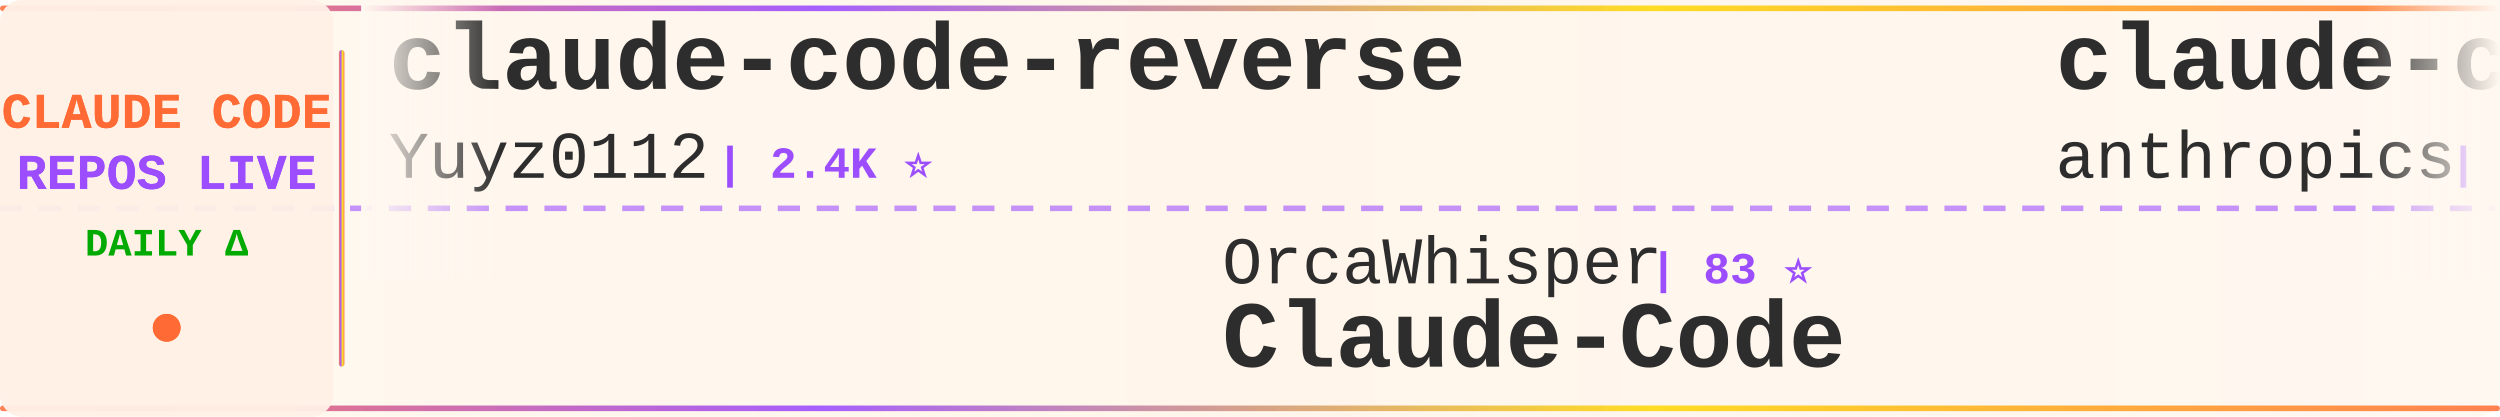
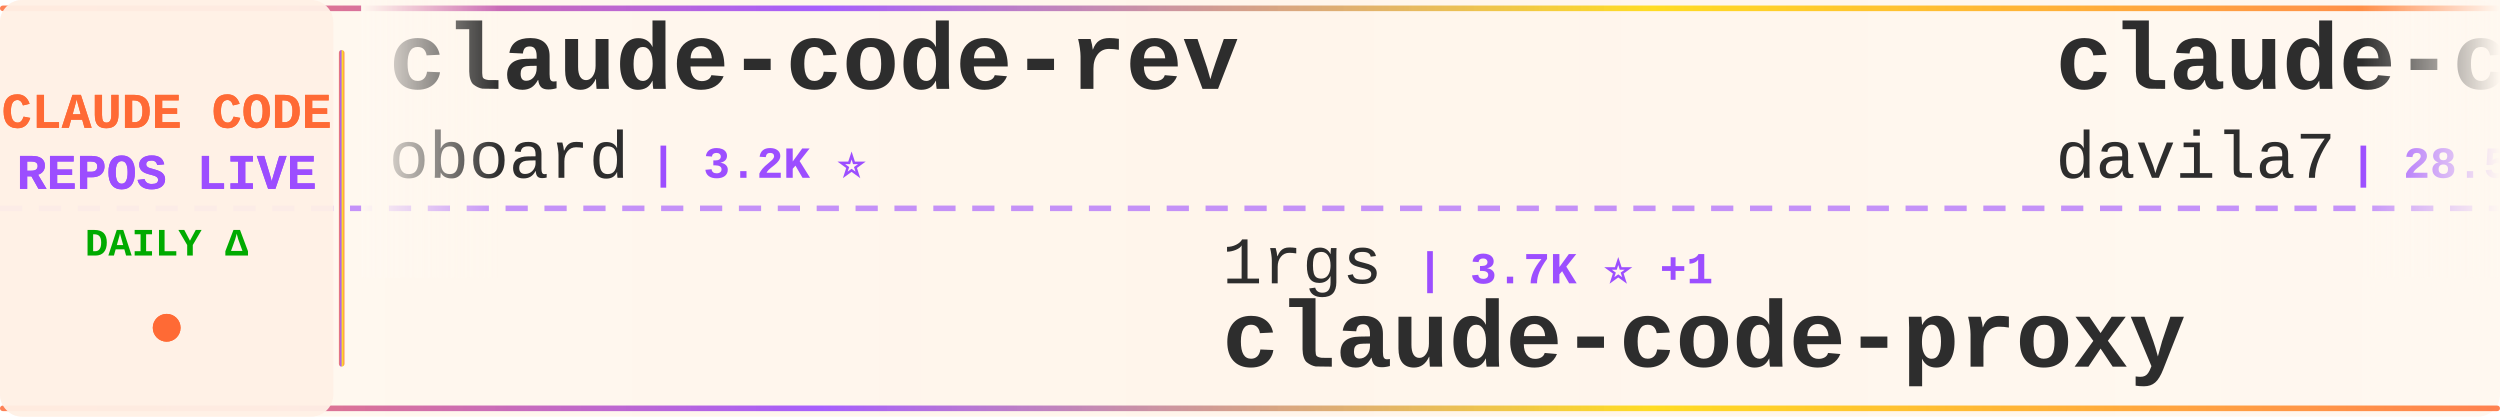
<svg xmlns="http://www.w3.org/2000/svg" width="900" height="150">
  <defs>
    <linearGradient id="tickerBg" x1="0%" y1="0%" x2="100%" y2="0%">
      <stop offset="0%" style="stop-color:#fff8f0;stop-opacity:0.98" />
      <stop offset="50%" style="stop-color:#fff5eb;stop-opacity:1" />
      <stop offset="100%" style="stop-color:#fff8f0;stop-opacity:0.98" />
    </linearGradient>
    <linearGradient id="borderGrad" x1="0%" y1="0%" x2="100%" y2="0%">
      <stop offset="0%" style="stop-color:#FF6B35;stop-opacity:0.85">
        <animate attributeName="stop-opacity" values="0.85;1;0.85" dur="2s" repeatCount="indefinite" />
      </stop>
      <stop offset="33%" style="stop-color:#9C4EFF;stop-opacity:0.9">
        <animate attributeName="stop-opacity" values="0.9;1;0.9" dur="2.2s" repeatCount="indefinite" />
      </stop>
      <stop offset="66%" style="stop-color:#FFD700;stop-opacity:0.85">
        <animate attributeName="stop-opacity" values="0.85;1;0.85" dur="1.8s" repeatCount="indefinite" />
      </stop>
      <stop offset="100%" style="stop-color:#FF6B35;stop-opacity:0.85">
        <animate attributeName="stop-opacity" values="0.85;1;0.85" dur="2s" repeatCount="indefinite" />
      </stop>
    </linearGradient>
    <filter id="textGlow">
      <feGaussianBlur stdDeviation="0.15" result="coloredBlur" />
      <feMerge>
        <feMergeNode in="coloredBlur" />
        <feMergeNode in="SourceGraphic" />
      </feMerge>
    </filter>
    <filter id="metricGlow">
      <feGaussianBlur stdDeviation="0.2" result="coloredBlur" />
      <feMerge>
        <feMergeNode in="coloredBlur" />
        <feMergeNode in="SourceGraphic" />
      </feMerge>
    </filter>
    <linearGradient id="leftFade" x1="0%" y1="0%" x2="100%" y2="0%">
      <stop offset="0%" style="stop-color:#fff8f0;stop-opacity:1" />
      <stop offset="100%" style="stop-color:#fff8f0;stop-opacity:0" />
    </linearGradient>
    <linearGradient id="rightFade" x1="0%" y1="0%" x2="100%" y2="0%">
      <stop offset="0%" style="stop-color:#fff8f0;stop-opacity:0" />
      <stop offset="100%" style="stop-color:#fff8f0;stop-opacity:1" />
    </linearGradient>
  </defs>
  <rect width="900" height="150" fill="url(#tickerBg)" rx="8" />
  <rect x="0" y="2" width="900" height="2" fill="url(#borderGrad)" rx="1" />
  <rect x="0" y="146" width="900" height="2" fill="url(#borderGrad)" rx="1" />
  <line x1="0" y1="75" x2="900" y2="75" stroke="#9C4EFF" stroke-width="2" stroke-dasharray="8 6" opacity="0.6" />
  <rect x="0" y="0" width="120" height="150" fill="#fff0e6" opacity="0.95" rx="8" />
  <text x="60" y="46" font-family="'Courier New', monospace" font-size="18" font-weight="bold" fill="#FF6B35" text-anchor="middle" filter="url(#textGlow)">
    CLAUDE CODE
  </text>
  <text x="60" y="68" font-family="'Courier New', monospace" font-size="18" font-weight="bold" fill="#9C4EFF" text-anchor="middle" filter="url(#textGlow)">
    REPOS LIVE
  </text>
  <text x="60" y="92" font-family="'Courier New', monospace" font-size="14" font-weight="bold" fill="#00aa00" text-anchor="middle">
    DAILY Δ
  </text>
  <circle cx="60" cy="118" r="5" fill="#FF6B35" filter="url(#metricGlow)">
    <animate attributeName="r" values="4;6;4" dur="1.5s" repeatCount="indefinite" />
    <animate attributeName="opacity" values="0.6;1;0.6" dur="1.5s" repeatCount="indefinite" />
  </circle>
  <rect x="122" y="18" width="2" height="114" fill="url(#borderGrad)" rx="1" />
  <clipPath id="tickerClip">
    <rect x="130" y="0" width="770" height="150" />
  </clipPath>
  <g clip-path="url(#tickerClip)">
    <g id="tickerItems">
      <animateTransform attributeName="transform" attributeType="XML" type="translate" from="0 0" to="-3000 0" dur="54s" repeatCount="indefinite" />
      <g transform="translate(0, 0)">
-         <text x="140" y="32" font-family="'Courier New', monospace" font-size="34" font-weight="bold" fill="#2d2d2d">claude-code-reverse</text>
-         <text x="140" y="64" font-family="'Courier New', monospace" font-size="24" font-weight="normal" fill="#2d2d2d" opacity="1.0">Yuyz0112</text>
-         <text x="258" y="64" font-family="'Courier New', monospace" font-size="16" font-weight="bold" fill="#9C4EFF"> | 2.4K ⭐</text>
+         <text x="140" y="32" font-family="'Courier New', monospace" font-size="34" font-weight="bold" fill="#2d2d2d">claude-code-rev</text>
+         <text x="140" y="64" font-family="'Courier New', monospace" font-size="24" font-weight="normal" fill="#2d2d2d" opacity="1.0">oboard</text>
+         <text x="234" y="64" font-family="'Courier New', monospace" font-size="16" font-weight="bold" fill="#9C4EFF"> | 3.2K ⭐</text>
      </g>
      <g transform="translate(300, 0)">
-         <text x="140" y="102" font-family="'Courier New', monospace" font-size="24" font-weight="normal" fill="#2d2d2d" opacity="1.0">OrcaWhisper</text>
-         <text x="294" y="102" font-family="'Courier New', monospace" font-size="16" font-weight="bold" fill="#9C4EFF"> | 83 ⭐</text>
+         <text x="140" y="102" font-family="'Courier New', monospace" font-size="24" font-weight="normal" fill="#2d2d2d" opacity="1.0">1rgs</text>
+         <text x="210" y="102" font-family="'Courier New', monospace" font-size="16" font-weight="bold" fill="#9C4EFF"> | 3.7K ⭐ +1</text>
+         <text x="140" y="132" font-family="'Courier New', monospace" font-size="34" font-weight="bold" fill="#2d2d2d">claude-code-proxy</text>
+       </g>
+       <g transform="translate(600, 0)">
+         <text x="140" y="32" font-family="'Courier New', monospace" font-size="34" font-weight="bold" fill="#2d2d2d">claude-code-templates</text>
+         <text x="140" y="64" font-family="'Courier New', monospace" font-size="24" font-weight="normal" fill="#2d2d2d" opacity="1.0">davila7</text>
+         <text x="246" y="64" font-family="'Courier New', monospace" font-size="16" font-weight="bold" fill="#9C4EFF"> | 28.5K ⭐ +19</text>
+       </g>
+       <g transform="translate(900, 0)">
+         <text x="140" y="102" font-family="'Courier New', monospace" font-size="24" font-weight="normal" fill="#2d2d2d" opacity="1.0">Yeachan-Heo</text>
+         <text x="294" y="102" font-family="'Courier New', monospace" font-size="16" font-weight="bold" fill="#9C4EFF"> | 37.5K ⭐ +46</text>
+         <text x="140" y="132" font-family="'Courier New', monospace" font-size="34" font-weight="bold" fill="#2d2d2d">oh-my-claudecode</text>
+       </g>
+       <g transform="translate(1200, 0)">
+         <text x="140" y="32" font-family="'Courier New', monospace" font-size="34" font-weight="bold" fill="#2d2d2d">ralph-claude-code</text>
+         <text x="140" y="64" font-family="'Courier New', monospace" font-size="24" font-weight="normal" fill="#2d2d2d" opacity="1.0">frankbria</text>
+         <text x="270" y="64" font-family="'Courier New', monospace" font-size="16" font-weight="bold" fill="#9C4EFF"> | 9.5K ⭐ +2</text>
+       </g>
+       <g transform="translate(1500, 0)">
+         <text x="140" y="102" font-family="'Courier New', monospace" font-size="24" font-weight="normal" fill="#2d2d2d" opacity="1.0">pengchengneo</text>
+         <text x="306" y="102" font-family="'Courier New', monospace" font-size="16" font-weight="bold" fill="#9C4EFF"> | 1.6K ⭐ +2</text>
        <text x="140" y="132" font-family="'Courier New', monospace" font-size="34" font-weight="bold" fill="#2d2d2d">Claude-Code</text>
      </g>
-       <g transform="translate(600, 0)">
-         <text x="140" y="32" font-family="'Courier New', monospace" font-size="34" font-weight="bold" fill="#2d2d2d">claude-code-security-rev...</text>
-         <text x="140" y="64" font-family="'Courier New', monospace" font-size="24" font-weight="normal" fill="#2d2d2d" opacity="1.0">anthropics</text>
-         <text x="282" y="64" font-family="'Courier New', monospace" font-size="16" font-weight="bold" fill="#9C4EFF"> | 5.5K ⭐ +13</text>
-       </g>
-       <g transform="translate(900, 0)">
-         <text x="140" y="102" font-family="'Courier New', monospace" font-size="24" font-weight="normal" fill="#2d2d2d" opacity="1.0">luongnv89</text>
-         <text x="270" y="102" font-family="'Courier New', monospace" font-size="16" font-weight="bold" fill="#9C4EFF"> | 39.3K ⭐ +56</text>
-         <text x="140" y="132" font-family="'Courier New', monospace" font-size="34" font-weight="bold" fill="#2d2d2d">claude-howto</text>
-       </g>
-       <g transform="translate(1200, 0)">
-         <text x="140" y="32" font-family="'Courier New', monospace" font-size="34" font-weight="bold" fill="#2d2d2d">claude-code</text>
-         <text x="140" y="64" font-family="'Courier New', monospace" font-size="24" font-weight="normal" fill="#2d2d2d" opacity="1.0">VineeTagarwaL-code</text>
-         <text x="378" y="64" font-family="'Courier New', monospace" font-size="16" font-weight="bold" fill="#9C4EFF"> | 276 ⭐</text>
-       </g>
-       <g transform="translate(1500, 0)">
-         <text x="140" y="102" font-family="'Courier New', monospace" font-size="24" font-weight="normal" fill="#2d2d2d" opacity="1.0">anthropics</text>
-         <text x="282" y="102" font-family="'Courier New', monospace" font-size="16" font-weight="bold" fill="#9C4EFF"> | 8.3K ⭐ +13</text>
-         <text x="140" y="132" font-family="'Courier New', monospace" font-size="34" font-weight="bold" fill="#2d2d2d">claude-code-action</text>
-       </g>
      <g transform="translate(1800, 0)">
-         <text x="140" y="32" font-family="'Courier New', monospace" font-size="34" font-weight="bold" fill="#2d2d2d">claude-code</text>
-         <text x="140" y="64" font-family="'Courier New', monospace" font-size="24" font-weight="normal" fill="#2d2d2d" opacity="1.0">mehmoodosman</text>
-         <text x="306" y="64" font-family="'Courier New', monospace" font-size="16" font-weight="bold" fill="#9C4EFF"> | 170 ⭐</text>
+         <text x="140" y="32" font-family="'Courier New', monospace" font-size="34" font-weight="bold" fill="#2d2d2d">collection-claude-code-s...</text>
+         <text x="140" y="64" font-family="'Courier New', monospace" font-size="24" font-weight="normal" fill="#2d2d2d" opacity="1.0">chauncygu</text>
+         <text x="270" y="64" font-family="'Courier New', monospace" font-size="16" font-weight="bold" fill="#9C4EFF"> | 2.7K ⭐ +3</text>
      </g>
      <g transform="translate(2100, 0)">
-         <text x="140" y="102" font-family="'Courier New', monospace" font-size="24" font-weight="normal" fill="#2d2d2d" opacity="1.0">krusemediallc</text>
-         <text x="318" y="102" font-family="'Courier New', monospace" font-size="16" font-weight="bold" fill="#9C4EFF"> | 969 ⭐ +8</text>
-         <text x="140" y="132" font-family="'Courier New', monospace" font-size="34" font-weight="bold" fill="#2d2d2d">arcads-claude-code</text>
+         <text x="140" y="102" font-family="'Courier New', monospace" font-size="24" font-weight="normal" fill="#2d2d2d" opacity="1.0">xorespesp</text>
+         <text x="270" y="102" font-family="'Courier New', monospace" font-size="16" font-weight="bold" fill="#9C4EFF"> | 228 ⭐</text>
+         <text x="140" y="132" font-family="'Courier New', monospace" font-size="34" font-weight="bold" fill="#2d2d2d">claude-code</text>
      </g>
      <g transform="translate(2400, 0)">
-         <text x="140" y="32" font-family="'Courier New', monospace" font-size="34" font-weight="bold" fill="#2d2d2d">claude-code-system-promp...</text>
-         <text x="140" y="64" font-family="'Courier New', monospace" font-size="24" font-weight="normal" fill="#2d2d2d" opacity="1.0">Piebald-AI</text>
-         <text x="282" y="64" font-family="'Courier New', monospace" font-size="16" font-weight="bold" fill="#9C4EFF"> | 11.6K ⭐ +21</text>
+         <text x="140" y="32" font-family="'Courier New', monospace" font-size="34" font-weight="bold" fill="#2d2d2d">claude-code-plugins-plus...</text>
+         <text x="140" y="64" font-family="'Courier New', monospace" font-size="24" font-weight="normal" fill="#2d2d2d" opacity="1.0">jeremylongshore</text>
+         <text x="342" y="64" font-family="'Courier New', monospace" font-size="16" font-weight="bold" fill="#9C4EFF"> | 2.5K ⭐ +4</text>
      </g>
      <g transform="translate(2700, 0)">
-         <text x="140" y="102" font-family="'Courier New', monospace" font-size="24" font-weight="normal" fill="#2d2d2d" opacity="1.0">Alishahryar1</text>
-         <text x="306" y="102" font-family="'Courier New', monospace" font-size="16" font-weight="bold" fill="#9C4EFF"> | 38.8K ⭐ +186</text>
-         <text x="140" y="132" font-family="'Courier New', monospace" font-size="34" font-weight="bold" fill="#2d2d2d">free-claude-code</text>
+         <text x="140" y="102" font-family="'Courier New', monospace" font-size="24" font-weight="normal" fill="#2d2d2d" opacity="1.0">alex000kim</text>
+         <text x="282" y="102" font-family="'Courier New', monospace" font-size="16" font-weight="bold" fill="#9C4EFF"> | 231 ⭐</text>
+         <text x="140" y="132" font-family="'Courier New', monospace" font-size="34" font-weight="bold" fill="#2d2d2d">claude-code</text>
      </g>
      <g transform="translate(3000, 0)">
-         <text x="140" y="32" font-family="'Courier New', monospace" font-size="34" font-weight="bold" fill="#2d2d2d">claude-code-reverse</text>
-         <text x="140" y="64" font-family="'Courier New', monospace" font-size="24" font-weight="normal" fill="#2d2d2d" opacity="1.0">Yuyz0112</text>
-         <text x="258" y="64" font-family="'Courier New', monospace" font-size="16" font-weight="bold" fill="#9C4EFF"> | 2.4K ⭐</text>
+         <text x="140" y="32" font-family="'Courier New', monospace" font-size="34" font-weight="bold" fill="#2d2d2d">claude-code-rev</text>
+         <text x="140" y="64" font-family="'Courier New', monospace" font-size="24" font-weight="normal" fill="#2d2d2d" opacity="1.0">oboard</text>
+         <text x="234" y="64" font-family="'Courier New', monospace" font-size="16" font-weight="bold" fill="#9C4EFF"> | 3.2K ⭐</text>
      </g>
      <g transform="translate(3300, 0)">
-         <text x="140" y="102" font-family="'Courier New', monospace" font-size="24" font-weight="normal" fill="#2d2d2d" opacity="1.0">OrcaWhisper</text>
-         <text x="294" y="102" font-family="'Courier New', monospace" font-size="16" font-weight="bold" fill="#9C4EFF"> | 83 ⭐</text>
-         <text x="140" y="132" font-family="'Courier New', monospace" font-size="34" font-weight="bold" fill="#2d2d2d">Claude-Code</text>
+         <text x="140" y="102" font-family="'Courier New', monospace" font-size="24" font-weight="normal" fill="#2d2d2d" opacity="1.0">1rgs</text>
+         <text x="210" y="102" font-family="'Courier New', monospace" font-size="16" font-weight="bold" fill="#9C4EFF"> | 3.7K ⭐ +1</text>
+         <text x="140" y="132" font-family="'Courier New', monospace" font-size="34" font-weight="bold" fill="#2d2d2d">claude-code-proxy</text>
      </g>
      <g transform="translate(3600, 0)">
-         <text x="140" y="32" font-family="'Courier New', monospace" font-size="34" font-weight="bold" fill="#2d2d2d">claude-code-security-rev...</text>
-         <text x="140" y="64" font-family="'Courier New', monospace" font-size="24" font-weight="normal" fill="#2d2d2d" opacity="1.0">anthropics</text>
-         <text x="282" y="64" font-family="'Courier New', monospace" font-size="16" font-weight="bold" fill="#9C4EFF"> | 5.5K ⭐ +13</text>
+         <text x="140" y="32" font-family="'Courier New', monospace" font-size="34" font-weight="bold" fill="#2d2d2d">claude-code-templates</text>
+         <text x="140" y="64" font-family="'Courier New', monospace" font-size="24" font-weight="normal" fill="#2d2d2d" opacity="1.0">davila7</text>
+         <text x="246" y="64" font-family="'Courier New', monospace" font-size="16" font-weight="bold" fill="#9C4EFF"> | 28.5K ⭐ +19</text>
      </g>
      <g transform="translate(3900, 0)">
-         <text x="140" y="102" font-family="'Courier New', monospace" font-size="24" font-weight="normal" fill="#2d2d2d" opacity="1.0">luongnv89</text>
-         <text x="270" y="102" font-family="'Courier New', monospace" font-size="16" font-weight="bold" fill="#9C4EFF"> | 39.3K ⭐ +56</text>
-         <text x="140" y="132" font-family="'Courier New', monospace" font-size="34" font-weight="bold" fill="#2d2d2d">claude-howto</text>
+         <text x="140" y="102" font-family="'Courier New', monospace" font-size="24" font-weight="normal" fill="#2d2d2d" opacity="1.0">Yeachan-Heo</text>
+         <text x="294" y="102" font-family="'Courier New', monospace" font-size="16" font-weight="bold" fill="#9C4EFF"> | 37.5K ⭐ +46</text>
+         <text x="140" y="132" font-family="'Courier New', monospace" font-size="34" font-weight="bold" fill="#2d2d2d">oh-my-claudecode</text>
      </g>
    </g>
  </g>
  <rect x="130" y="0" width="50" height="100" fill="url(#leftFade)" />
  <rect x="850" y="0" width="50" height="100" fill="url(#rightFade)" />
</svg>
